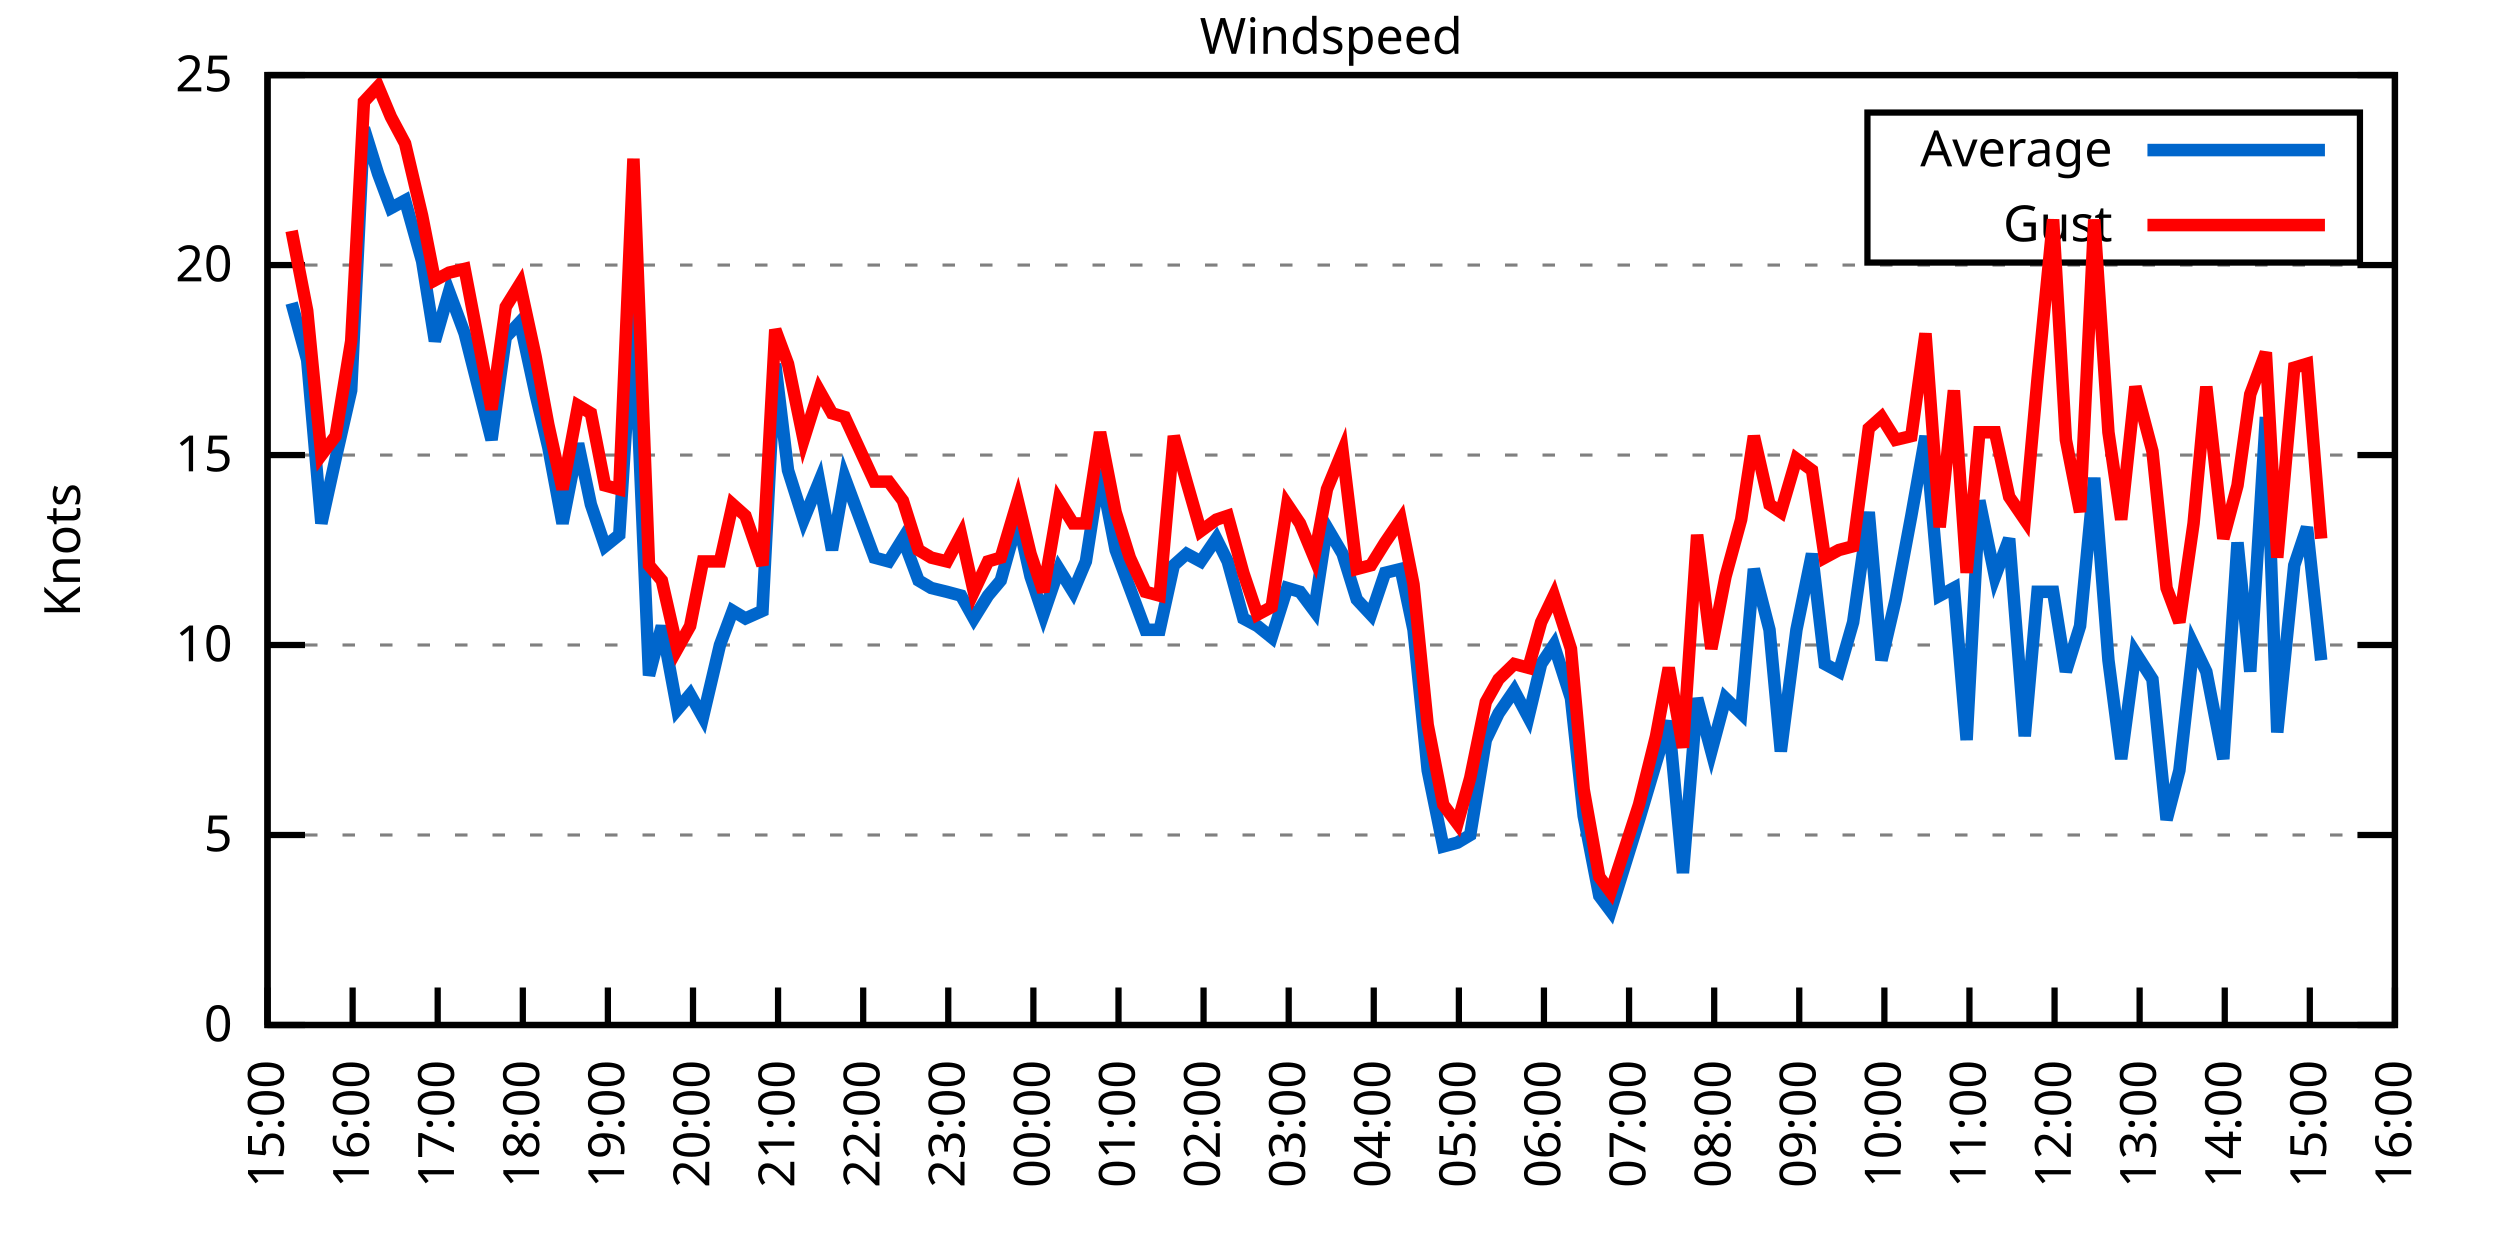
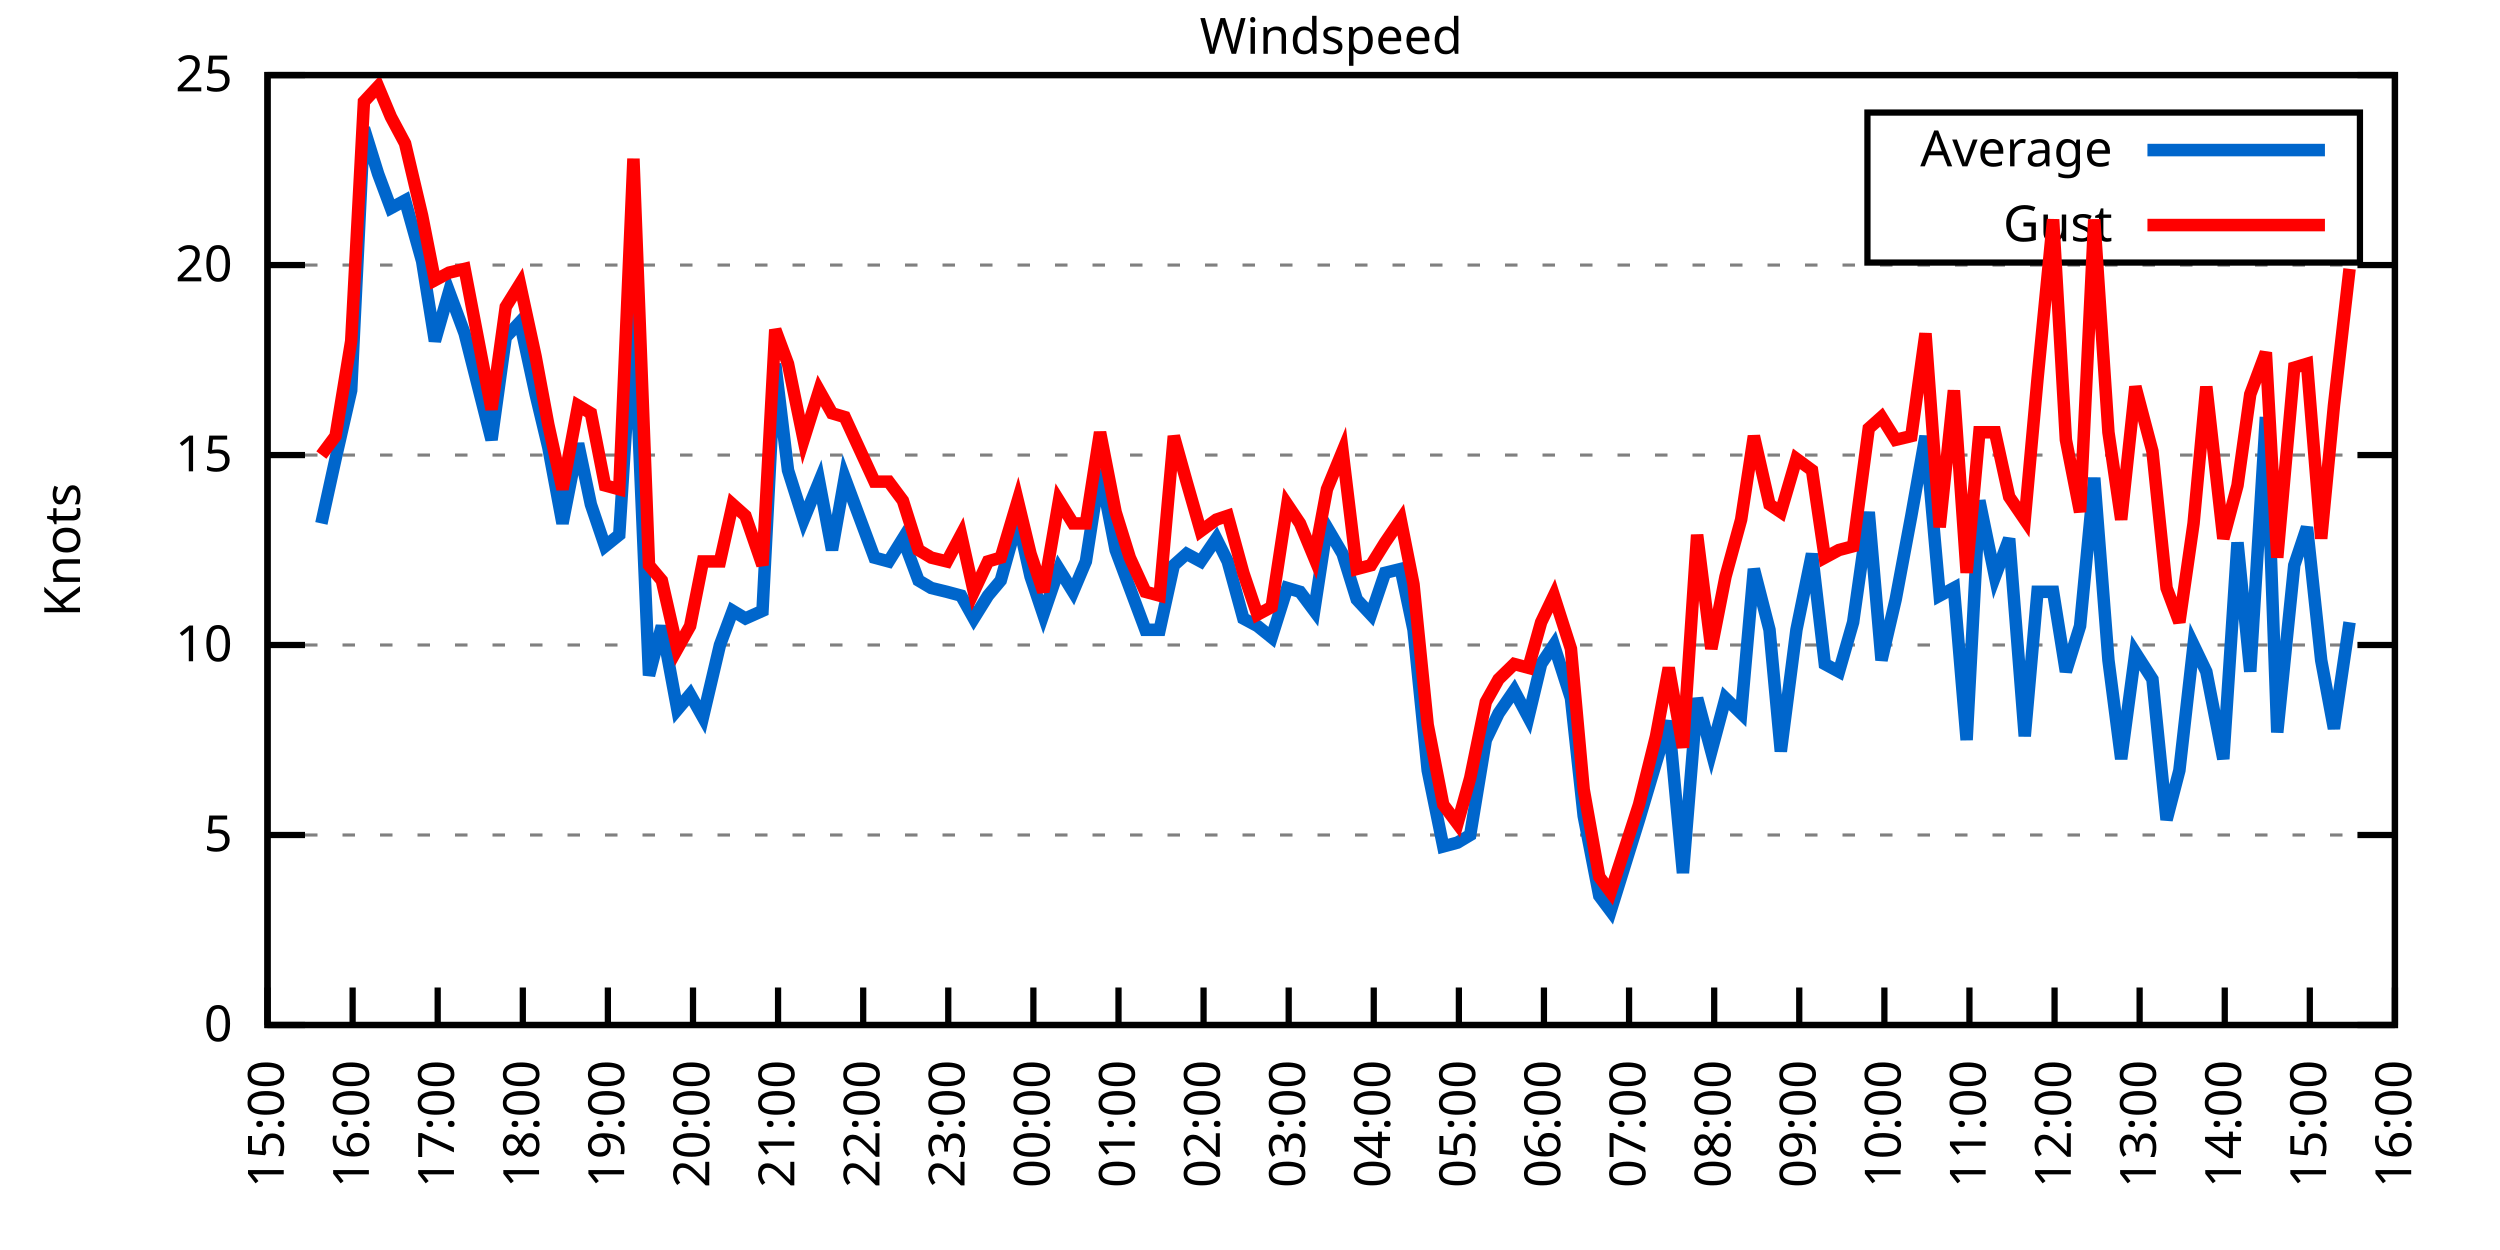
<svg xmlns="http://www.w3.org/2000/svg" xmlns:xlink="http://www.w3.org/1999/xlink" width="400" height="200" viewBox="0 0 400 200">
  <g id="gnuplot_canvas">
    <rect x="0" y="0" width="400" height="200" fill="none" />
    <defs>
      <circle id="gpDot" r="0.5" stroke-width="0.5" stroke="currentColor" />
      <path id="gpPt0" stroke-width="0.333" stroke="currentColor" d="M-1,0 h2 M0,-1 v2" />
      <path id="gpPt1" stroke-width="0.333" stroke="currentColor" d="M-1,-1 L1,1 M1,-1 L-1,1" />
      <path id="gpPt2" stroke-width="0.333" stroke="currentColor" d="M-1,0 L1,0 M0,-1 L0,1 M-1,-1 L1,1 M-1,1 L1,-1" />
      <rect id="gpPt3" stroke-width="0.333" stroke="currentColor" x="-1" y="-1" width="2" height="2" />
      <rect id="gpPt4" stroke-width="0.333" stroke="currentColor" fill="currentColor" x="-1" y="-1" width="2" height="2" />
      <circle id="gpPt5" stroke-width="0.333" stroke="currentColor" cx="0" cy="0" r="1" />
      <use xlink:href="#gpPt5" id="gpPt6" fill="currentColor" stroke="none" />
      <path id="gpPt7" stroke-width="0.333" stroke="currentColor" d="M0,-1.33 L-1.33,0.67 L1.33,0.67 z" />
      <use xlink:href="#gpPt7" id="gpPt8" fill="currentColor" stroke="none" />
      <use xlink:href="#gpPt7" id="gpPt9" stroke="currentColor" transform="rotate(180)" />
      <use xlink:href="#gpPt9" id="gpPt10" fill="currentColor" stroke="none" />
      <use xlink:href="#gpPt3" id="gpPt11" stroke="currentColor" transform="rotate(45)" />
      <use xlink:href="#gpPt11" id="gpPt12" fill="currentColor" stroke="none" />
      <path id="gpPt13" stroke-width="0.333" stroke="currentColor" d="M0,1.330 L1.265,0.411 L0.782,-1.067 L-0.782,-1.076 L-1.265,0.411 z" />
      <use xlink:href="#gpPt13" id="gpPt14" fill="currentColor" stroke="none" />
      <filter id="textbox" filterUnits="objectBoundingBox" x="0" y="0" height="1" width="1">
        <feFlood flood-color="white" flood-opacity="1" result="bgnd" />
        <feComposite in="SourceGraphic" in2="bgnd" operator="atop" />
      </filter>
      <filter id="greybox" filterUnits="objectBoundingBox" x="0" y="0" height="1" width="1">
        <feFlood flood-color="lightgrey" flood-opacity="1" result="grey" />
        <feComposite in="SourceGraphic" in2="grey" operator="atop" />
      </filter>
    </defs>
    <g fill="none" color="white" stroke="currentColor" stroke-width="1.00" stroke-linecap="butt" stroke-linejoin="miter">
</g>
    <g fill="none" color="black" stroke="currentColor" stroke-width="1.00" stroke-linecap="butt" stroke-linejoin="miter">
      <g stroke="none" shape-rendering="crispEdges">
        <polygon fill="rgb(255, 255, 255)" points="42.80,164.00 383.18,164.00 383.18,12.02 42.80,12.02 " />
      </g>
    </g>
    <g fill="none" color="black" stroke="currentColor" stroke-width="1.00" stroke-linecap="butt" stroke-linejoin="miter">
</g>
    <g fill="none" color="black" stroke="black" stroke-width="0.50" stroke-linecap="butt" stroke-linejoin="miter">
</g>
    <g fill="none" color="gray" stroke="currentColor" stroke-width="0.50" stroke-linecap="butt" stroke-linejoin="miter">
      <path stroke="gray" stroke-dasharray="2,4" class="gridline" d="M42.80,164.00 L383.19,164.00  " />
    </g>
    <g fill="none" color="gray" stroke="gray" stroke-width="1.00" stroke-linecap="butt" stroke-linejoin="miter">
</g>
    <g fill="none" color="black" stroke="currentColor" stroke-width="1.00" stroke-linecap="butt" stroke-linejoin="miter">
      <path stroke="black" d="M42.80,164.00 L48.80,164.00 M383.19,164.00 L377.19,164.00  " />
      <g transform="translate(37.20,166.60)" stroke="none" fill="black" font-family="Sans" font-size="8.00" text-anchor="end">
        <text>
          <tspan font-family="Sans"> 0</tspan>
        </text>
      </g>
    </g>
    <g fill="none" color="black" stroke="currentColor" stroke-width="1.00" stroke-linecap="butt" stroke-linejoin="miter">
</g>
    <g fill="none" color="black" stroke="black" stroke-width="0.50" stroke-linecap="butt" stroke-linejoin="miter">
</g>
    <g fill="none" color="gray" stroke="currentColor" stroke-width="0.50" stroke-linecap="butt" stroke-linejoin="miter">
      <path stroke="gray" stroke-dasharray="2,4" class="gridline" d="M42.80,133.60 L383.19,133.60  " />
    </g>
    <g fill="none" color="gray" stroke="gray" stroke-width="1.00" stroke-linecap="butt" stroke-linejoin="miter">
</g>
    <g fill="none" color="black" stroke="currentColor" stroke-width="1.00" stroke-linecap="butt" stroke-linejoin="miter">
      <path stroke="black" d="M42.80,133.60 L48.80,133.60 M383.19,133.60 L377.19,133.60  " />
      <g transform="translate(37.20,136.20)" stroke="none" fill="black" font-family="Sans" font-size="8.00" text-anchor="end">
        <text>
          <tspan font-family="Sans"> 5</tspan>
        </text>
      </g>
    </g>
    <g fill="none" color="black" stroke="currentColor" stroke-width="1.00" stroke-linecap="butt" stroke-linejoin="miter">
</g>
    <g fill="none" color="black" stroke="black" stroke-width="0.50" stroke-linecap="butt" stroke-linejoin="miter">
</g>
    <g fill="none" color="gray" stroke="currentColor" stroke-width="0.50" stroke-linecap="butt" stroke-linejoin="miter">
      <path stroke="gray" stroke-dasharray="2,4" class="gridline" d="M42.80,103.20 L383.19,103.20  " />
    </g>
    <g fill="none" color="gray" stroke="gray" stroke-width="1.00" stroke-linecap="butt" stroke-linejoin="miter">
</g>
    <g fill="none" color="black" stroke="currentColor" stroke-width="1.00" stroke-linecap="butt" stroke-linejoin="miter">
      <path stroke="black" d="M42.80,103.20 L48.80,103.20 M383.19,103.20 L377.19,103.20  " />
      <g transform="translate(37.20,105.80)" stroke="none" fill="black" font-family="Sans" font-size="8.00" text-anchor="end">
        <text>
          <tspan font-family="Sans"> 10</tspan>
        </text>
      </g>
    </g>
    <g fill="none" color="black" stroke="currentColor" stroke-width="1.00" stroke-linecap="butt" stroke-linejoin="miter">
</g>
    <g fill="none" color="black" stroke="black" stroke-width="0.50" stroke-linecap="butt" stroke-linejoin="miter">
</g>
    <g fill="none" color="gray" stroke="currentColor" stroke-width="0.50" stroke-linecap="butt" stroke-linejoin="miter">
      <path stroke="gray" stroke-dasharray="2,4" class="gridline" d="M42.80,72.81 L383.19,72.81  " />
    </g>
    <g fill="none" color="gray" stroke="gray" stroke-width="1.00" stroke-linecap="butt" stroke-linejoin="miter">
</g>
    <g fill="none" color="black" stroke="currentColor" stroke-width="1.00" stroke-linecap="butt" stroke-linejoin="miter">
      <path stroke="black" d="M42.80,72.81 L48.80,72.81 M383.19,72.81 L377.19,72.81  " />
      <g transform="translate(37.20,75.41)" stroke="none" fill="black" font-family="Sans" font-size="8.00" text-anchor="end">
        <text>
          <tspan font-family="Sans"> 15</tspan>
        </text>
      </g>
    </g>
    <g fill="none" color="black" stroke="currentColor" stroke-width="1.00" stroke-linecap="butt" stroke-linejoin="miter">
</g>
    <g fill="none" color="black" stroke="black" stroke-width="0.50" stroke-linecap="butt" stroke-linejoin="miter">
</g>
    <g fill="none" color="gray" stroke="currentColor" stroke-width="0.50" stroke-linecap="butt" stroke-linejoin="miter">
      <path stroke="gray" stroke-dasharray="2,4" class="gridline" d="M42.80,42.41 L383.19,42.41  " />
    </g>
    <g fill="none" color="gray" stroke="gray" stroke-width="1.00" stroke-linecap="butt" stroke-linejoin="miter">
</g>
    <g fill="none" color="black" stroke="currentColor" stroke-width="1.00" stroke-linecap="butt" stroke-linejoin="miter">
      <path stroke="black" d="M42.80,42.41 L48.80,42.41 M383.19,42.41 L377.19,42.41  " />
      <g transform="translate(37.20,45.01)" stroke="none" fill="black" font-family="Sans" font-size="8.00" text-anchor="end">
        <text>
          <tspan font-family="Sans"> 20</tspan>
        </text>
      </g>
    </g>
    <g fill="none" color="black" stroke="currentColor" stroke-width="1.00" stroke-linecap="butt" stroke-linejoin="miter">
</g>
    <g fill="none" color="black" stroke="black" stroke-width="0.50" stroke-linecap="butt" stroke-linejoin="miter">
</g>
    <g fill="none" color="gray" stroke="currentColor" stroke-width="0.50" stroke-linecap="butt" stroke-linejoin="miter">
      <path stroke="gray" stroke-dasharray="2,4" class="gridline" d="M42.80,12.01 L383.19,12.01  " />
    </g>
    <g fill="none" color="gray" stroke="gray" stroke-width="1.00" stroke-linecap="butt" stroke-linejoin="miter">
</g>
    <g fill="none" color="black" stroke="currentColor" stroke-width="1.00" stroke-linecap="butt" stroke-linejoin="miter">
      <path stroke="black" d="M42.80,12.01 L48.80,12.01 M383.19,12.01 L377.19,12.01  " />
      <g transform="translate(37.20,14.61)" stroke="none" fill="black" font-family="Sans" font-size="8.00" text-anchor="end">
        <text>
          <tspan font-family="Sans"> 25</tspan>
        </text>
      </g>
    </g>
    <g fill="none" color="black" stroke="currentColor" stroke-width="1.00" stroke-linecap="butt" stroke-linejoin="miter">
      <path stroke="black" d="M42.80,164.00 L42.80,158.00  " />
      <g transform="translate(45.40,169.60) rotate(270.00)" stroke="none" fill="black" font-family="Sans" font-size="8.00" text-anchor="end">
        <text>
          <tspan font-family="Sans">15:00</tspan>
        </text>
      </g>
    </g>
    <g fill="none" color="black" stroke="currentColor" stroke-width="1.00" stroke-linecap="butt" stroke-linejoin="miter">
      <path stroke="black" d="M56.42,164.00 L56.42,158.00  " />
      <g transform="translate(59.02,169.60) rotate(270.00)" stroke="none" fill="black" font-family="Sans" font-size="8.00" text-anchor="end">
        <text>
          <tspan font-family="Sans">16:00</tspan>
        </text>
      </g>
    </g>
    <g fill="none" color="black" stroke="currentColor" stroke-width="1.00" stroke-linecap="butt" stroke-linejoin="miter">
      <path stroke="black" d="M70.03,164.00 L70.03,158.00  " />
      <g transform="translate(72.63,169.60) rotate(270.00)" stroke="none" fill="black" font-family="Sans" font-size="8.00" text-anchor="end">
        <text>
          <tspan font-family="Sans">17:00</tspan>
        </text>
      </g>
    </g>
    <g fill="none" color="black" stroke="currentColor" stroke-width="1.00" stroke-linecap="butt" stroke-linejoin="miter">
      <path stroke="black" d="M83.65,164.00 L83.65,158.00  " />
      <g transform="translate(86.25,169.60) rotate(270.00)" stroke="none" fill="black" font-family="Sans" font-size="8.00" text-anchor="end">
        <text>
          <tspan font-family="Sans">18:00</tspan>
        </text>
      </g>
    </g>
    <g fill="none" color="black" stroke="currentColor" stroke-width="1.00" stroke-linecap="butt" stroke-linejoin="miter">
      <path stroke="black" d="M97.26,164.00 L97.26,158.00  " />
      <g transform="translate(99.86,169.60) rotate(270.00)" stroke="none" fill="black" font-family="Sans" font-size="8.00" text-anchor="end">
        <text>
          <tspan font-family="Sans">19:00</tspan>
        </text>
      </g>
    </g>
    <g fill="none" color="black" stroke="currentColor" stroke-width="1.00" stroke-linecap="butt" stroke-linejoin="miter">
      <path stroke="black" d="M110.88,164.00 L110.88,158.00  " />
      <g transform="translate(113.48,169.60) rotate(270.00)" stroke="none" fill="black" font-family="Sans" font-size="8.00" text-anchor="end">
        <text>
          <tspan font-family="Sans">20:00</tspan>
        </text>
      </g>
    </g>
    <g fill="none" color="black" stroke="currentColor" stroke-width="1.00" stroke-linecap="butt" stroke-linejoin="miter">
      <path stroke="black" d="M124.49,164.00 L124.49,158.00  " />
      <g transform="translate(127.09,169.60) rotate(270.00)" stroke="none" fill="black" font-family="Sans" font-size="8.00" text-anchor="end">
        <text>
          <tspan font-family="Sans">21:00</tspan>
        </text>
      </g>
    </g>
    <g fill="none" color="black" stroke="currentColor" stroke-width="1.00" stroke-linecap="butt" stroke-linejoin="miter">
      <path stroke="black" d="M138.11,164.00 L138.11,158.00  " />
      <g transform="translate(140.71,169.60) rotate(270.00)" stroke="none" fill="black" font-family="Sans" font-size="8.00" text-anchor="end">
        <text>
          <tspan font-family="Sans">22:00</tspan>
        </text>
      </g>
    </g>
    <g fill="none" color="black" stroke="currentColor" stroke-width="1.00" stroke-linecap="butt" stroke-linejoin="miter">
      <path stroke="black" d="M151.72,164.00 L151.72,158.00  " />
      <g transform="translate(154.32,169.60) rotate(270.00)" stroke="none" fill="black" font-family="Sans" font-size="8.00" text-anchor="end">
        <text>
          <tspan font-family="Sans">23:00</tspan>
        </text>
      </g>
    </g>
    <g fill="none" color="black" stroke="currentColor" stroke-width="1.00" stroke-linecap="butt" stroke-linejoin="miter">
      <path stroke="black" d="M165.34,164.00 L165.34,158.00  " />
      <g transform="translate(167.94,169.60) rotate(270.00)" stroke="none" fill="black" font-family="Sans" font-size="8.00" text-anchor="end">
        <text>
          <tspan font-family="Sans">00:00</tspan>
        </text>
      </g>
    </g>
    <g fill="none" color="black" stroke="currentColor" stroke-width="1.00" stroke-linecap="butt" stroke-linejoin="miter">
      <path stroke="black" d="M178.96,164.00 L178.96,158.00  " />
      <g transform="translate(181.56,169.60) rotate(270.00)" stroke="none" fill="black" font-family="Sans" font-size="8.00" text-anchor="end">
        <text>
          <tspan font-family="Sans">01:00</tspan>
        </text>
      </g>
    </g>
    <g fill="none" color="black" stroke="currentColor" stroke-width="1.00" stroke-linecap="butt" stroke-linejoin="miter">
      <path stroke="black" d="M192.57,164.00 L192.57,158.00  " />
      <g transform="translate(195.17,169.60) rotate(270.00)" stroke="none" fill="black" font-family="Sans" font-size="8.00" text-anchor="end">
        <text>
          <tspan font-family="Sans">02:00</tspan>
        </text>
      </g>
    </g>
    <g fill="none" color="black" stroke="currentColor" stroke-width="1.00" stroke-linecap="butt" stroke-linejoin="miter">
      <path stroke="black" d="M206.19,164.00 L206.19,158.00  " />
      <g transform="translate(208.79,169.60) rotate(270.00)" stroke="none" fill="black" font-family="Sans" font-size="8.00" text-anchor="end">
        <text>
          <tspan font-family="Sans">03:00</tspan>
        </text>
      </g>
    </g>
    <g fill="none" color="black" stroke="currentColor" stroke-width="1.00" stroke-linecap="butt" stroke-linejoin="miter">
      <path stroke="black" d="M219.80,164.00 L219.80,158.00  " />
      <g transform="translate(222.40,169.60) rotate(270.00)" stroke="none" fill="black" font-family="Sans" font-size="8.00" text-anchor="end">
        <text>
          <tspan font-family="Sans">04:00</tspan>
        </text>
      </g>
    </g>
    <g fill="none" color="black" stroke="currentColor" stroke-width="1.00" stroke-linecap="butt" stroke-linejoin="miter">
      <path stroke="black" d="M233.42,164.00 L233.42,158.00  " />
      <g transform="translate(236.02,169.60) rotate(270.00)" stroke="none" fill="black" font-family="Sans" font-size="8.00" text-anchor="end">
        <text>
          <tspan font-family="Sans">05:00</tspan>
        </text>
      </g>
    </g>
    <g fill="none" color="black" stroke="currentColor" stroke-width="1.00" stroke-linecap="butt" stroke-linejoin="miter">
      <path stroke="black" d="M247.03,164.00 L247.03,158.00  " />
      <g transform="translate(249.63,169.60) rotate(270.00)" stroke="none" fill="black" font-family="Sans" font-size="8.00" text-anchor="end">
        <text>
          <tspan font-family="Sans">06:00</tspan>
        </text>
      </g>
    </g>
    <g fill="none" color="black" stroke="currentColor" stroke-width="1.00" stroke-linecap="butt" stroke-linejoin="miter">
      <path stroke="black" d="M260.65,164.00 L260.65,158.00  " />
      <g transform="translate(263.25,169.60) rotate(270.00)" stroke="none" fill="black" font-family="Sans" font-size="8.00" text-anchor="end">
        <text>
          <tspan font-family="Sans">07:00</tspan>
        </text>
      </g>
    </g>
    <g fill="none" color="black" stroke="currentColor" stroke-width="1.00" stroke-linecap="butt" stroke-linejoin="miter">
      <path stroke="black" d="M274.27,164.00 L274.27,158.00  " />
      <g transform="translate(276.87,169.60) rotate(270.00)" stroke="none" fill="black" font-family="Sans" font-size="8.00" text-anchor="end">
        <text>
          <tspan font-family="Sans">08:00</tspan>
        </text>
      </g>
    </g>
    <g fill="none" color="black" stroke="currentColor" stroke-width="1.00" stroke-linecap="butt" stroke-linejoin="miter">
      <path stroke="black" d="M287.88,164.00 L287.88,158.00  " />
      <g transform="translate(290.48,169.60) rotate(270.00)" stroke="none" fill="black" font-family="Sans" font-size="8.00" text-anchor="end">
        <text>
          <tspan font-family="Sans">09:00</tspan>
        </text>
      </g>
    </g>
    <g fill="none" color="black" stroke="currentColor" stroke-width="1.00" stroke-linecap="butt" stroke-linejoin="miter">
      <path stroke="black" d="M301.50,164.00 L301.50,158.00  " />
      <g transform="translate(304.10,169.60) rotate(270.00)" stroke="none" fill="black" font-family="Sans" font-size="8.00" text-anchor="end">
        <text>
          <tspan font-family="Sans">10:00</tspan>
        </text>
      </g>
    </g>
    <g fill="none" color="black" stroke="currentColor" stroke-width="1.00" stroke-linecap="butt" stroke-linejoin="miter">
      <path stroke="black" d="M315.11,164.00 L315.11,158.00  " />
      <g transform="translate(317.71,169.60) rotate(270.00)" stroke="none" fill="black" font-family="Sans" font-size="8.00" text-anchor="end">
        <text>
          <tspan font-family="Sans">11:00</tspan>
        </text>
      </g>
    </g>
    <g fill="none" color="black" stroke="currentColor" stroke-width="1.00" stroke-linecap="butt" stroke-linejoin="miter">
      <path stroke="black" d="M328.73,164.00 L328.73,158.00  " />
      <g transform="translate(331.33,169.60) rotate(270.00)" stroke="none" fill="black" font-family="Sans" font-size="8.00" text-anchor="end">
        <text>
          <tspan font-family="Sans">12:00</tspan>
        </text>
      </g>
    </g>
    <g fill="none" color="black" stroke="currentColor" stroke-width="1.00" stroke-linecap="butt" stroke-linejoin="miter">
      <path stroke="black" d="M342.34,164.00 L342.34,158.00  " />
      <g transform="translate(344.94,169.60) rotate(270.00)" stroke="none" fill="black" font-family="Sans" font-size="8.00" text-anchor="end">
        <text>
          <tspan font-family="Sans">13:00</tspan>
        </text>
      </g>
    </g>
    <g fill="none" color="black" stroke="currentColor" stroke-width="1.00" stroke-linecap="butt" stroke-linejoin="miter">
      <path stroke="black" d="M355.96,164.00 L355.96,158.00  " />
      <g transform="translate(358.56,169.60) rotate(270.00)" stroke="none" fill="black" font-family="Sans" font-size="8.00" text-anchor="end">
        <text>
          <tspan font-family="Sans">14:00</tspan>
        </text>
      </g>
    </g>
    <g fill="none" color="black" stroke="currentColor" stroke-width="1.00" stroke-linecap="butt" stroke-linejoin="miter">
      <path stroke="black" d="M369.57,164.00 L369.57,158.00  " />
      <g transform="translate(372.17,169.60) rotate(270.00)" stroke="none" fill="black" font-family="Sans" font-size="8.00" text-anchor="end">
        <text>
          <tspan font-family="Sans">15:00</tspan>
        </text>
      </g>
    </g>
    <g fill="none" color="black" stroke="currentColor" stroke-width="1.00" stroke-linecap="butt" stroke-linejoin="miter">
      <path stroke="black" d="M383.19,164.00 L383.19,158.00  " />
      <g transform="translate(385.79,169.60) rotate(270.00)" stroke="none" fill="black" font-family="Sans" font-size="8.00" text-anchor="end">
        <text>
          <tspan font-family="Sans">16:00</tspan>
        </text>
      </g>
    </g>
    <g fill="none" color="black" stroke="currentColor" stroke-width="1.00" stroke-linecap="butt" stroke-linejoin="miter">
</g>
    <g fill="none" color="black" stroke="currentColor" stroke-width="1.00" stroke-linecap="butt" stroke-linejoin="miter">
      <path stroke="black" d="M42.80,12.01 L42.80,164.00 L383.19,164.00 L383.19,12.01 L42.80,12.01 Z  " />
    </g>
    <g fill="none" color="black" stroke="currentColor" stroke-width="1.00" stroke-linecap="butt" stroke-linejoin="miter">
</g>
    <g fill="none" color="black" stroke="currentColor" stroke-width="1.00" stroke-linecap="butt" stroke-linejoin="miter">
      <path stroke="black" d="M298.79,42.01 L298.79,18.01 L377.59,18.01 L377.59,42.01 L298.79,42.01 Z  " />
    </g>
    <g id="Windspeed_plot_1">
      <g fill="none" color="white" stroke="black" stroke-width="2.00" stroke-linecap="butt" stroke-linejoin="miter">
</g>
      <g fill="none" color="black" stroke="currentColor" stroke-width="2.00" stroke-linecap="butt" stroke-linejoin="miter">
        <g transform="translate(337.99,26.61)" stroke="none" fill="black" font-family="Sans" font-size="8.00" text-anchor="end">
          <text>
            <tspan font-family="Sans">Average</tspan>
          </text>
        </g>
      </g>
      <g fill="none" color="black" stroke="currentColor" stroke-width="2.00" stroke-linecap="butt" stroke-linejoin="miter">
-         <path stroke="rgb(  0, 102, 204)" d="M343.59,24.01 L371.99,24.01 M46.66,48.49 L49.15,57.61 L51.42,83.75 L53.69,73.41 L56.19,62.47 L58.23,20.52   L60.50,27.82 L62.54,33.29 L64.81,32.07 L67.54,41.80 L69.58,54.57 L71.85,46.66 L74.34,53.35 L78.65,70.37   L80.92,53.96 L83.19,51.53 L85.69,63.08 L87.73,71.59 L90.00,83.75 L92.50,70.98 L94.54,80.71 L96.81,87.40   L99.08,85.57 L101.35,49.70 L103.84,108.07 L105.89,100.16 L108.38,113.54 L110.42,111.11 L112.47,114.76 L115.19,103.20   L117.23,97.73 L119.27,98.95 L122.00,97.73 L124.04,58.21 L126.08,75.24 L128.58,83.14 L131.07,77.06 L133.12,88.00   L135.16,76.45 L139.92,89.22 L142.19,89.83 L144.46,86.18 L146.96,92.87 L149.00,94.08 L151.50,94.69 L153.77,95.30   L155.81,98.95 L158.08,95.30 L160.12,92.87 L162.84,83.14 L164.89,92.26 L166.93,98.34 L169.43,91.04 L171.69,94.69   L173.74,89.83 L176.01,75.24 L178.50,88.00 L180.77,94.08 L183.27,100.77 L185.54,100.77 L187.81,90.44 L189.85,88.61   L192.12,89.83 L194.61,86.18 L196.43,89.83 L198.93,98.95 L201.19,100.16 L203.46,101.99 L205.96,94.08 L208.00,94.69   L210.27,97.73 L212.31,84.36 L214.81,88.61 L217.08,95.91 L219.35,98.34 L221.62,91.65 L224.11,91.04 L226.16,100.77   L228.43,123.27 L230.92,135.43 L233.19,134.82 L235.23,133.60 L237.73,118.40 L239.77,114.15 L242.27,110.50 L244.54,114.76   L246.58,106.24 L248.62,103.20 L251.35,111.72 L253.39,130.56 L255.88,143.33 L257.70,145.76 L262.24,131.17 L264.96,122.05   L267.00,115.36 L269.27,139.68 L271.54,111.72 L273.81,120.23 L276.08,111.72 L278.58,114.15 L280.62,91.04 L283.12,100.77   L284.93,120.23 L287.43,100.77 L289.92,88.61 L291.97,106.24 L294.23,107.46 L296.50,99.56 L299.00,81.93 L301.04,105.64   L303.31,95.91 L305.81,82.53 L308.08,69.77 L310.35,95.30 L312.62,94.08 L314.66,118.40 L316.70,80.10 L319.20,92.26   L321.47,86.18 L323.96,117.80 L326.00,94.69 L328.50,94.69 L330.54,107.46 L332.81,100.16 L335.08,76.45 L337.35,105.64   L339.39,121.44 L341.66,104.42 L344.39,108.68 L346.65,131.17 L348.70,123.27 L350.97,103.20 L353.01,107.46 L355.73,121.44   L358.00,86.79 L360.04,107.46 L362.54,66.73 L364.36,117.19 L367.08,90.44 L369.12,84.36 L371.39,105.64  " />
+         <path stroke="rgb(  0, 102, 204)" d="M343.59,24.01 L371.99,24.01 M51.42,83.75 L53.69,73.41 L56.19,62.47 L58.23,20.52 L60.50,27.82 L62.54,33.29   L64.81,32.07 L67.54,41.80 L69.58,54.57 L71.85,46.66 L74.34,53.35 L78.65,70.37 L80.92,53.96 L83.19,51.53   L85.69,63.08 L87.73,71.59 L90.00,83.75 L92.50,70.98 L94.54,80.71 L96.81,87.40 L99.08,85.57 L101.35,49.70   L103.84,108.07 L105.89,100.16 L108.38,113.54 L110.42,111.11 L112.47,114.76 L115.19,103.20 L117.23,97.73 L119.27,98.95   L122.00,97.73 L124.04,58.21 L126.08,75.24 L128.58,83.14 L131.07,77.06 L133.12,88.00 L135.16,76.45 L139.92,89.22   L142.19,89.83 L144.46,86.18 L146.96,92.87 L149.00,94.08 L151.50,94.69 L153.77,95.30 L155.81,98.95 L158.08,95.30   L160.12,92.87 L162.84,83.14 L164.89,92.26 L166.93,98.34 L169.43,91.04 L171.69,94.69 L173.74,89.83 L176.01,75.24   L178.50,88.00 L180.77,94.08 L183.27,100.77 L185.54,100.77 L187.81,90.44 L189.85,88.61 L192.12,89.83 L194.61,86.18   L196.43,89.83 L198.93,98.95 L201.19,100.16 L203.46,101.99 L205.96,94.08 L208.00,94.69 L210.27,97.73 L212.31,84.36   L214.81,88.61 L217.08,95.91 L219.35,98.34 L221.62,91.65 L224.11,91.04 L226.16,100.77 L228.43,123.27 L230.92,135.43   L233.19,134.82 L235.23,133.60 L237.73,118.40 L239.77,114.15 L242.27,110.50 L244.54,114.76 L246.58,106.24 L248.62,103.20   L251.35,111.72 L253.39,130.56 L255.88,143.33 L257.70,145.76 L262.24,131.17 L264.96,122.05 L267.00,115.36 L269.27,139.68   L271.54,111.72 L273.81,120.23 L276.08,111.72 L278.58,114.15 L280.62,91.04 L283.12,100.77 L284.93,120.23 L287.43,100.77   L289.92,88.61 L291.97,106.24 L294.23,107.46 L296.50,99.56 L299.00,81.93 L301.04,105.64 L303.31,95.91 L305.81,82.53   L308.08,69.77 L310.35,95.30 L312.62,94.08 L314.66,118.40 L316.70,80.10 L319.20,92.26 L321.47,86.18 L323.96,117.80   L326.00,94.69 L328.50,94.69 L330.54,107.46 L332.81,100.16 L335.08,76.45 L337.35,105.64 L339.39,121.44 L341.66,104.42   L344.39,108.68 L346.65,131.17 L348.70,123.27 L350.97,103.20 L353.01,107.46 L355.73,121.44 L358.00,86.79 L360.04,107.46   L362.54,66.73 L364.36,117.19 L367.08,90.44 L369.12,84.36 L371.39,105.64 L373.43,116.58 L375.93,99.56  " />
      </g>
    </g>
    <g id="Windspeed_plot_2">
      <g fill="none" color="black" stroke="currentColor" stroke-width="2.00" stroke-linecap="butt" stroke-linejoin="miter">
        <g transform="translate(337.99,38.61)" stroke="none" fill="black" font-family="Sans" font-size="8.00" text-anchor="end">
          <text>
            <tspan font-family="Sans">Gust</tspan>
          </text>
        </g>
      </g>
      <g fill="none" color="black" stroke="currentColor" stroke-width="2.00" stroke-linecap="butt" stroke-linejoin="miter">
-         <path stroke="rgb(255,   0,   0)" d="M343.59,36.01 L371.99,36.01 M46.66,36.94 L49.15,49.70 L51.42,72.81 L53.69,69.77 L56.19,54.57 L58.23,16.27   L60.50,13.83 L62.54,18.70 L64.81,22.95 L67.54,34.50 L69.58,44.84 L71.85,43.62 L74.34,43.02 L78.65,65.51   L80.92,49.10 L83.19,45.45 L85.69,57.00 L87.73,67.94 L90.00,78.28 L92.50,64.90 L94.54,66.12 L96.81,77.67   L99.08,78.28 L101.35,25.39 L103.84,90.44 L105.89,92.87 L108.38,103.81 L110.42,100.16 L112.47,89.83 L115.19,89.83   L117.23,80.71 L119.27,82.53 L122.00,90.44 L124.04,52.74 L126.08,58.21 L128.58,70.37 L131.07,62.47 L133.12,66.12   L135.16,66.73 L139.92,77.06 L142.19,77.06 L144.46,80.10 L146.96,88.00 L149.00,89.22 L151.50,89.83 L153.77,85.57   L155.81,94.69 L158.08,89.83 L160.12,89.22 L162.84,80.10 L164.89,88.61 L166.93,94.69 L169.43,80.10 L171.69,83.75   L173.74,83.75 L176.01,69.16 L178.50,81.93 L180.77,89.22 L183.27,94.69 L185.54,95.30 L187.81,69.77 L189.85,77.06   L192.12,84.97 L194.61,83.14 L196.43,82.53 L198.93,91.65 L201.19,98.34 L203.46,97.12 L205.96,80.71 L208.00,83.75   L210.27,89.22 L212.31,78.28 L214.81,72.20 L217.08,91.04 L219.35,90.44 L221.62,86.79 L224.11,83.14 L226.16,93.48   L228.43,115.97 L230.92,128.74 L233.19,131.78 L235.23,124.48 L237.73,112.32 L239.77,108.68 L242.27,106.24 L244.54,106.85   L246.58,99.56 L248.62,95.30 L251.35,103.81 L253.39,126.31 L255.88,140.29 L257.70,142.72 L262.24,128.74 L264.96,117.80   L267.00,106.85 L269.27,119.62 L271.54,85.57 L273.81,103.81 L276.08,92.26 L278.58,83.14 L280.62,69.77 L283.12,80.71   L284.93,81.93 L287.43,73.41 L289.92,75.24 L291.97,89.22 L294.23,88.00 L296.50,87.40 L299.00,68.55 L301.04,66.73   L303.31,70.37 L305.81,69.77 L308.08,53.35 L310.35,84.36 L312.62,62.47 L314.66,91.65 L316.70,69.16 L319.20,69.16   L321.47,79.49 L323.96,83.14 L326.00,60.65 L328.50,35.11 L330.54,70.37 L332.81,81.93 L335.08,35.11 L337.35,69.16   L339.39,83.14 L341.66,61.86 L344.39,72.20 L346.65,94.08 L348.70,99.56 L350.97,83.75 L353.01,61.86 L355.73,86.18   L358.00,77.67 L360.04,63.08 L362.54,56.39 L364.36,89.22 L367.08,58.82 L369.12,58.21 L371.39,86.18  " />
+         <path stroke="rgb(255,   0,   0)" d="M343.59,36.01 L371.99,36.01 M51.42,72.81 L53.69,69.77 L56.19,54.57 L58.23,16.27 L60.50,13.83 L62.54,18.70   L64.81,22.95 L67.54,34.50 L69.58,44.84 L71.85,43.62 L74.34,43.02 L78.65,65.51 L80.92,49.10 L83.19,45.45   L85.69,57.00 L87.73,67.94 L90.00,78.28 L92.50,64.90 L94.54,66.12 L96.81,77.67 L99.08,78.28 L101.35,25.39   L103.84,90.44 L105.89,92.87 L108.38,103.81 L110.42,100.16 L112.47,89.83 L115.19,89.83 L117.23,80.71 L119.27,82.53   L122.00,90.44 L124.04,52.74 L126.08,58.21 L128.58,70.37 L131.07,62.47 L133.12,66.12 L135.16,66.73 L139.92,77.06   L142.19,77.06 L144.46,80.10 L146.96,88.00 L149.00,89.22 L151.50,89.83 L153.77,85.57 L155.81,94.69 L158.08,89.83   L160.12,89.22 L162.84,80.10 L164.89,88.61 L166.93,94.69 L169.43,80.10 L171.69,83.75 L173.74,83.75 L176.01,69.16   L178.50,81.93 L180.77,89.22 L183.27,94.69 L185.54,95.30 L187.81,69.77 L189.85,77.06 L192.12,84.97 L194.61,83.14   L196.43,82.53 L198.93,91.65 L201.19,98.34 L203.46,97.12 L205.96,80.71 L208.00,83.75 L210.27,89.22 L212.31,78.28   L214.81,72.20 L217.08,91.04 L219.35,90.44 L221.62,86.79 L224.11,83.14 L226.16,93.48 L228.43,115.97 L230.92,128.74   L233.19,131.78 L235.23,124.48 L237.73,112.32 L239.77,108.68 L242.27,106.24 L244.54,106.85 L246.58,99.56 L248.62,95.30   L251.35,103.81 L253.39,126.31 L255.88,140.29 L257.70,142.72 L262.24,128.74 L264.96,117.80 L267.00,106.85 L269.27,119.62   L271.54,85.57 L273.81,103.81 L276.08,92.26 L278.58,83.14 L280.62,69.77 L283.12,80.71 L284.93,81.93 L287.43,73.41   L289.92,75.24 L291.97,89.22 L294.23,88.00 L296.50,87.40 L299.00,68.55 L301.04,66.73 L303.31,70.37 L305.81,69.77   L308.08,53.35 L310.35,84.36 L312.62,62.47 L314.66,91.65 L316.70,69.16 L319.20,69.16 L321.47,79.49 L323.96,83.14   L326.00,60.65 L328.50,35.11 L330.54,70.37 L332.81,81.93 L335.08,35.11 L337.35,69.16 L339.39,83.14 L341.66,61.86   L344.39,72.20 L346.65,94.08 L348.70,99.56 L350.97,83.75 L353.01,61.86 L355.73,86.18 L358.00,77.67 L360.04,63.08   L362.54,56.39 L364.36,89.22 L367.08,58.82 L369.12,58.21 L371.39,86.18 L373.43,64.90 L375.93,43.02  " />
      </g>
    </g>
    <g fill="none" color="black" stroke="currentColor" stroke-width="2.00" stroke-linecap="butt" stroke-linejoin="miter">
</g>
    <g fill="none" color="black" stroke="black" stroke-width="1.00" stroke-linecap="butt" stroke-linejoin="miter">
</g>
    <g fill="none" color="black" stroke="currentColor" stroke-width="1.00" stroke-linecap="butt" stroke-linejoin="miter">
      <path stroke="black" d="M42.80,12.01 L42.80,164.00 L383.19,164.00 L383.19,12.01 L42.80,12.01 Z  " />
      <g transform="translate(12.80,88.01) rotate(270.00)" stroke="none" fill="black" font-family="Sans" font-size="8.00" text-anchor="middle">
        <text>
          <tspan font-family="Sans">Knots</tspan>
        </text>
      </g>
    </g>
    <g fill="none" color="black" stroke="currentColor" stroke-width="1.00" stroke-linecap="butt" stroke-linejoin="miter">
</g>
    <g fill="none" color="black" stroke="currentColor" stroke-width="1.00" stroke-linecap="butt" stroke-linejoin="miter">
      <g transform="translate(212.99,8.61)" stroke="none" fill="black" font-family="Sans" font-size="8.00" text-anchor="middle">
        <text>
          <tspan font-family="Sans">Windspeed</tspan>
        </text>
      </g>
    </g>
    <g fill="none" color="black" stroke="currentColor" stroke-width="1.00" stroke-linecap="butt" stroke-linejoin="miter">
</g>
  </g>
</svg>
